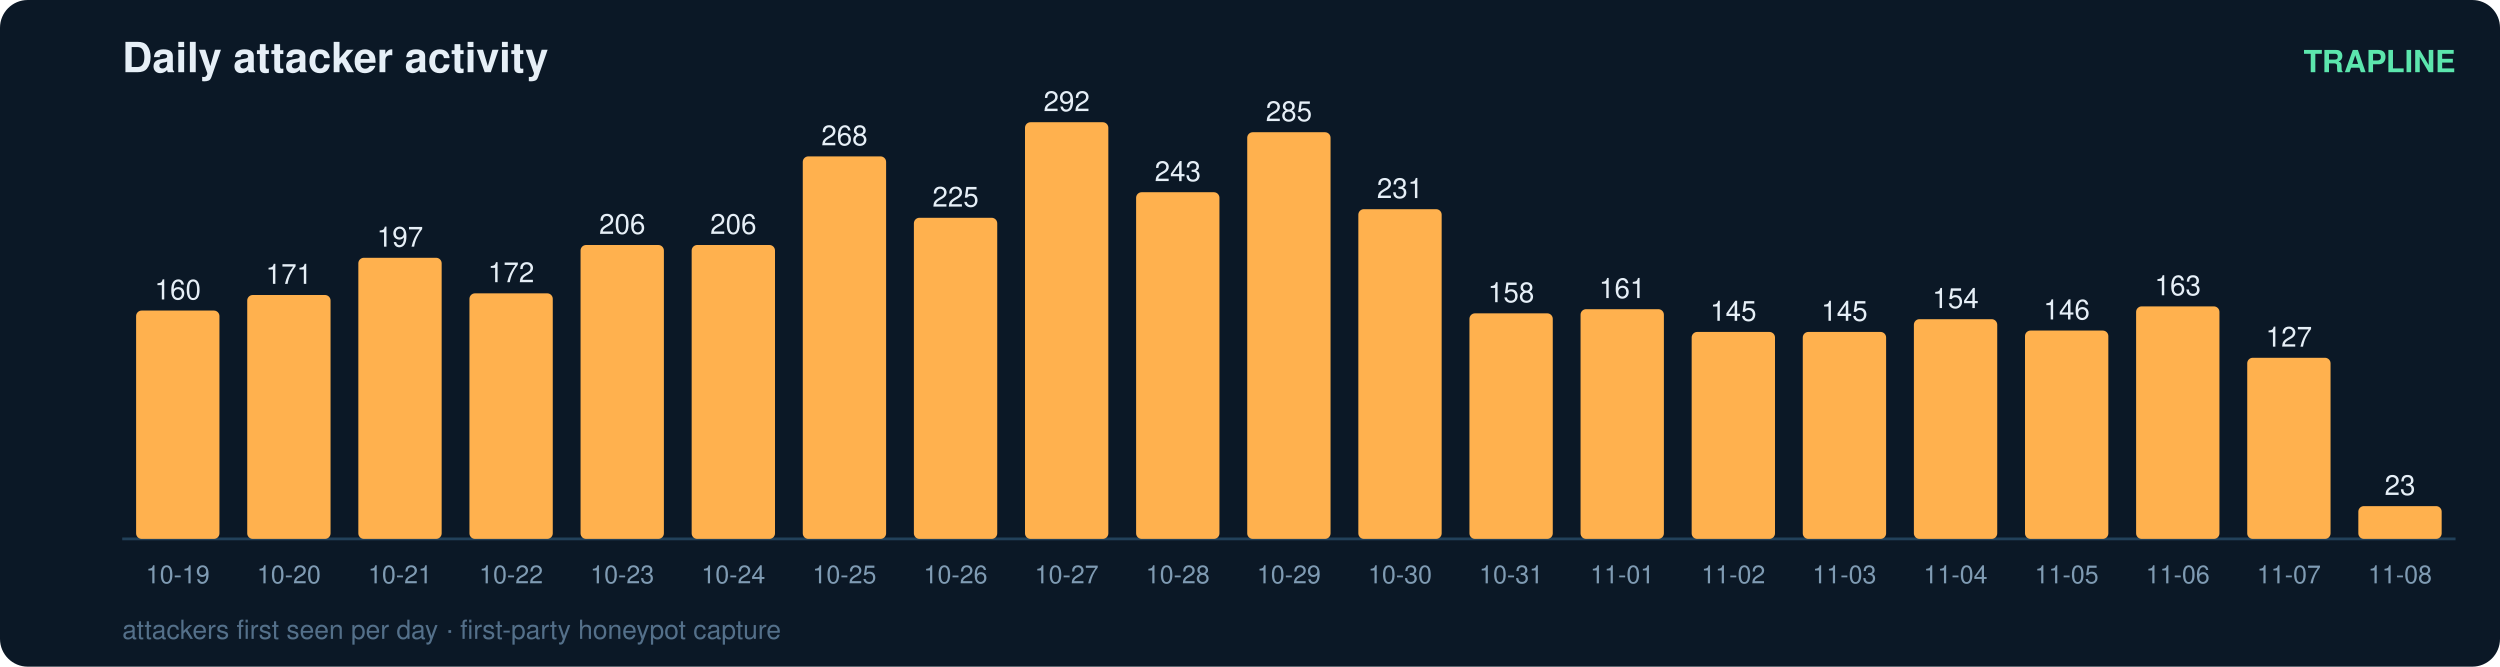
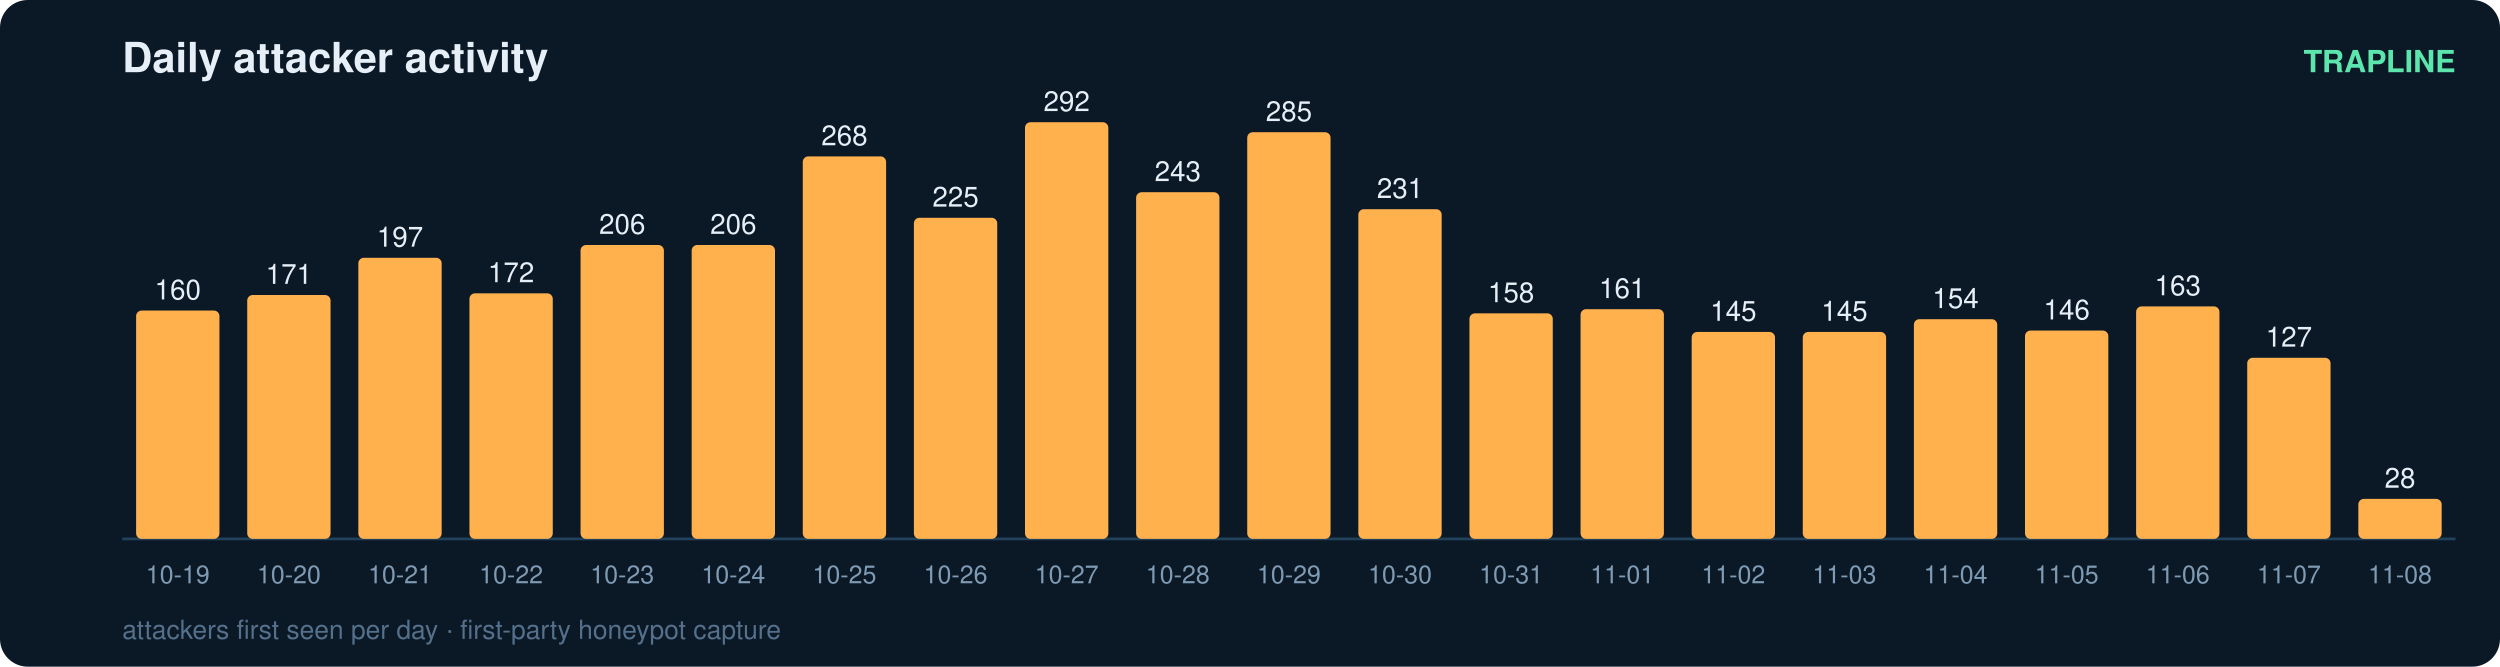
<svg xmlns="http://www.w3.org/2000/svg" width="900" height="240" viewBox="0 0 900 240" font-family="ui-sans-serif,Segoe UI,Helvetica,Arial">
  <rect width="900" height="240" rx="10" fill="#0b1826" />
  <text x="44" y="26" fill="#e6eff7" font-size="15" font-weight="700">Daily attacker activity</text>
  <text x="884" y="26" fill="#5ce6ad" font-size="11" text-anchor="end" font-weight="600">TRAPLINE</text>
  <line x1="44" y1="194" x2="884" y2="194" stroke="#22415a" stroke-width="1" />
  <rect x="49" y="111.8" width="30" height="82.2" rx="2" fill="#ffb14e" />
  <text x="64.0" y="107.8" fill="#e6eff7" font-size="10" text-anchor="middle" font-variant-numeric="tabular-nums">160</text>
  <text x="64.0" y="210.0" fill="#7f9bb3" font-size="9" text-anchor="middle">10-19</text>
  <rect x="89" y="106.2" width="30" height="87.8" rx="2" fill="#ffb14e" />
  <text x="104.0" y="102.2" fill="#e6eff7" font-size="10" text-anchor="middle" font-variant-numeric="tabular-nums">171</text>
  <text x="104.0" y="210.0" fill="#7f9bb3" font-size="9" text-anchor="middle">10-20</text>
  <rect x="129" y="92.8" width="30" height="101.2" rx="2" fill="#ffb14e" />
  <text x="144.0" y="88.8" fill="#e6eff7" font-size="10" text-anchor="middle" font-variant-numeric="tabular-nums">197</text>
  <text x="144.0" y="210.0" fill="#7f9bb3" font-size="9" text-anchor="middle">10-21</text>
  <rect x="169" y="105.6" width="30" height="88.4" rx="2" fill="#ffb14e" />
  <text x="184.0" y="101.6" fill="#e6eff7" font-size="10" text-anchor="middle" font-variant-numeric="tabular-nums">172</text>
  <text x="184.0" y="210.0" fill="#7f9bb3" font-size="9" text-anchor="middle">10-22</text>
  <rect x="209" y="88.2" width="30" height="105.8" rx="2" fill="#ffb14e" />
  <text x="224.0" y="84.2" fill="#e6eff7" font-size="10" text-anchor="middle" font-variant-numeric="tabular-nums">206</text>
  <text x="224.0" y="210.0" fill="#7f9bb3" font-size="9" text-anchor="middle">10-23</text>
  <rect x="249" y="88.2" width="30" height="105.8" rx="2" fill="#ffb14e" />
  <text x="264.0" y="84.2" fill="#e6eff7" font-size="10" text-anchor="middle" font-variant-numeric="tabular-nums">206</text>
  <text x="264.0" y="210.0" fill="#7f9bb3" font-size="9" text-anchor="middle">10-24</text>
  <rect x="289" y="56.3" width="30" height="137.7" rx="2" fill="#ffb14e" />
  <text x="304.0" y="52.3" fill="#e6eff7" font-size="10" text-anchor="middle" font-variant-numeric="tabular-nums">268</text>
  <text x="304.0" y="210.0" fill="#7f9bb3" font-size="9" text-anchor="middle">10-25</text>
  <rect x="329" y="78.4" width="30" height="115.6" rx="2" fill="#ffb14e" />
  <text x="344.0" y="74.4" fill="#e6eff7" font-size="10" text-anchor="middle" font-variant-numeric="tabular-nums">225</text>
  <text x="344.0" y="210.0" fill="#7f9bb3" font-size="9" text-anchor="middle">10-26</text>
  <rect x="369" y="44.0" width="30" height="150.0" rx="2" fill="#ffb14e" />
  <text x="384.0" y="40.0" fill="#e6eff7" font-size="10" text-anchor="middle" font-variant-numeric="tabular-nums">292</text>
  <text x="384.0" y="210.0" fill="#7f9bb3" font-size="9" text-anchor="middle">10-27</text>
  <rect x="409" y="69.2" width="30" height="124.8" rx="2" fill="#ffb14e" />
  <text x="424.0" y="65.2" fill="#e6eff7" font-size="10" text-anchor="middle" font-variant-numeric="tabular-nums">243</text>
  <text x="424.0" y="210.0" fill="#7f9bb3" font-size="9" text-anchor="middle">10-28</text>
  <rect x="449" y="47.6" width="30" height="146.4" rx="2" fill="#ffb14e" />
  <text x="464.0" y="43.6" fill="#e6eff7" font-size="10" text-anchor="middle" font-variant-numeric="tabular-nums">285</text>
  <text x="464.0" y="210.0" fill="#7f9bb3" font-size="9" text-anchor="middle">10-29</text>
  <rect x="489" y="75.3" width="30" height="118.7" rx="2" fill="#ffb14e" />
  <text x="504.0" y="71.3" fill="#e6eff7" font-size="10" text-anchor="middle" font-variant-numeric="tabular-nums">231</text>
  <text x="504.0" y="210.0" fill="#7f9bb3" font-size="9" text-anchor="middle">10-30</text>
  <rect x="529" y="112.8" width="30" height="81.2" rx="2" fill="#ffb14e" />
  <text x="544.0" y="108.8" fill="#e6eff7" font-size="10" text-anchor="middle" font-variant-numeric="tabular-nums">158</text>
  <text x="544.0" y="210.0" fill="#7f9bb3" font-size="9" text-anchor="middle">10-31</text>
  <rect x="569" y="111.3" width="30" height="82.7" rx="2" fill="#ffb14e" />
  <text x="584.0" y="107.3" fill="#e6eff7" font-size="10" text-anchor="middle" font-variant-numeric="tabular-nums">161</text>
  <text x="584.0" y="210.0" fill="#7f9bb3" font-size="9" text-anchor="middle">11-01</text>
  <rect x="609" y="119.5" width="30" height="74.5" rx="2" fill="#ffb14e" />
  <text x="624.0" y="115.5" fill="#e6eff7" font-size="10" text-anchor="middle" font-variant-numeric="tabular-nums">145</text>
  <text x="624.0" y="210.0" fill="#7f9bb3" font-size="9" text-anchor="middle">11-02</text>
  <rect x="649" y="119.5" width="30" height="74.5" rx="2" fill="#ffb14e" />
  <text x="664.0" y="115.5" fill="#e6eff7" font-size="10" text-anchor="middle" font-variant-numeric="tabular-nums">145</text>
  <text x="664.0" y="210.0" fill="#7f9bb3" font-size="9" text-anchor="middle">11-03</text>
  <rect x="689" y="114.9" width="30" height="79.1" rx="2" fill="#ffb14e" />
  <text x="704.0" y="110.9" fill="#e6eff7" font-size="10" text-anchor="middle" font-variant-numeric="tabular-nums">154</text>
  <text x="704.0" y="210.0" fill="#7f9bb3" font-size="9" text-anchor="middle">11-04</text>
  <rect x="729" y="119.0" width="30" height="75.0" rx="2" fill="#ffb14e" />
  <text x="744.0" y="115.0" fill="#e6eff7" font-size="10" text-anchor="middle" font-variant-numeric="tabular-nums">146</text>
  <text x="744.0" y="210.0" fill="#7f9bb3" font-size="9" text-anchor="middle">11-05</text>
  <rect x="769" y="110.3" width="30" height="83.7" rx="2" fill="#ffb14e" />
  <text x="784.0" y="106.3" fill="#e6eff7" font-size="10" text-anchor="middle" font-variant-numeric="tabular-nums">163</text>
  <text x="784.0" y="210.0" fill="#7f9bb3" font-size="9" text-anchor="middle">11-06</text>
  <rect x="809" y="128.8" width="30" height="65.2" rx="2" fill="#ffb14e" />
  <text x="824.0" y="124.8" fill="#e6eff7" font-size="10" text-anchor="middle" font-variant-numeric="tabular-nums">127</text>
  <text x="824.0" y="210.0" fill="#7f9bb3" font-size="9" text-anchor="middle">11-07</text>
-   <rect x="849" y="182.2" width="30" height="11.8" rx="2" fill="#ffb14e" />
-   <text x="864.0" y="178.2" fill="#e6eff7" font-size="10" text-anchor="middle" font-variant-numeric="tabular-nums">23</text>
+   <rect x="849" y="179.6" width="30" height="14.4" rx="2" fill="#ffb14e" />
+   <text x="864.0" y="175.6" fill="#e6eff7" font-size="10" text-anchor="middle" font-variant-numeric="tabular-nums">28</text>
  <text x="864.0" y="210.0" fill="#7f9bb3" font-size="9" text-anchor="middle">11-08</text>
  <text x="44" y="230" fill="#54708a" font-size="9.5">attackers first seen per day · first-party honeypot capture</text>
</svg>
